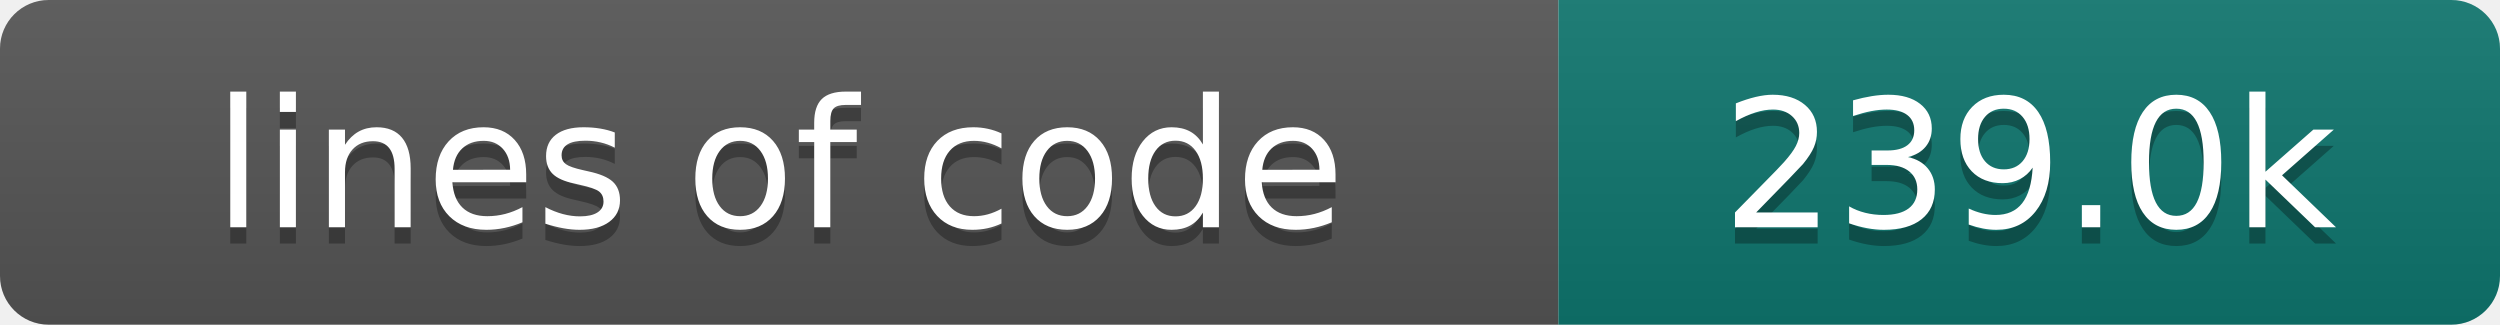
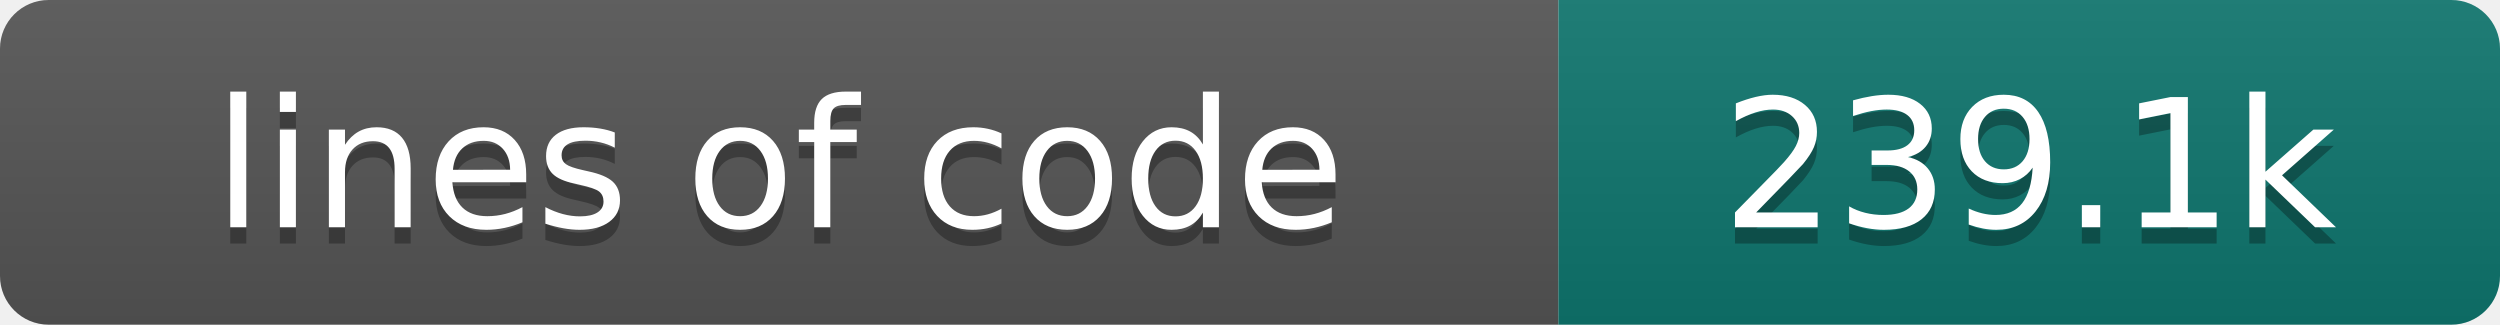
- <svg xmlns="http://www.w3.org/2000/svg" width="154" height="20" role="img" aria-label="lines of code: 239.0k">
+ <svg xmlns="http://www.w3.org/2000/svg" width="154" height="20" role="img" aria-label="lines of code: 239.1k">
  <linearGradient id="s" x2="0" y2="100%">
    <stop offset="0" stop-color="#bbb" stop-opacity=".1" />
    <stop offset="1" stop-opacity=".1" />
  </linearGradient>
  <clipPath id="r">
    <rect width="154" height="20" rx="3" fill="#fff" />
  </clipPath>
  <g clip-path="url(#r)">
    <rect width="96" height="20" fill="#555" />
    <rect x="96" width="58" height="20" fill="#0f766e" />
    <rect width="154" height="20" fill="url(#s)" />
  </g>
  <g fill="#fff" text-anchor="middle" font-family="DejaVu Sans,Verdana,Geneva,sans-serif" font-size="110">
    <text x="480" y="150" fill="#010101" fill-opacity=".3" transform="scale(.1)" textLength="860" lengthAdjust="spacing">lines of code</text>
    <text x="480" y="140" transform="scale(.1)" textLength="860" lengthAdjust="spacing">lines of code</text>
-     <text x="1250" y="150" fill="#010101" fill-opacity=".3" transform="scale(.1)" textLength="480" lengthAdjust="spacing">239.0k</text>
-     <text x="1250" y="140" transform="scale(.1)" textLength="480" lengthAdjust="spacing">239.0k</text>
+     <text x="1250" y="150" fill="#010101" fill-opacity=".3" transform="scale(.1)" textLength="480" lengthAdjust="spacing">239.1k</text>
+     <text x="1250" y="140" transform="scale(.1)" textLength="480" lengthAdjust="spacing">239.1k</text>
  </g>
</svg>
